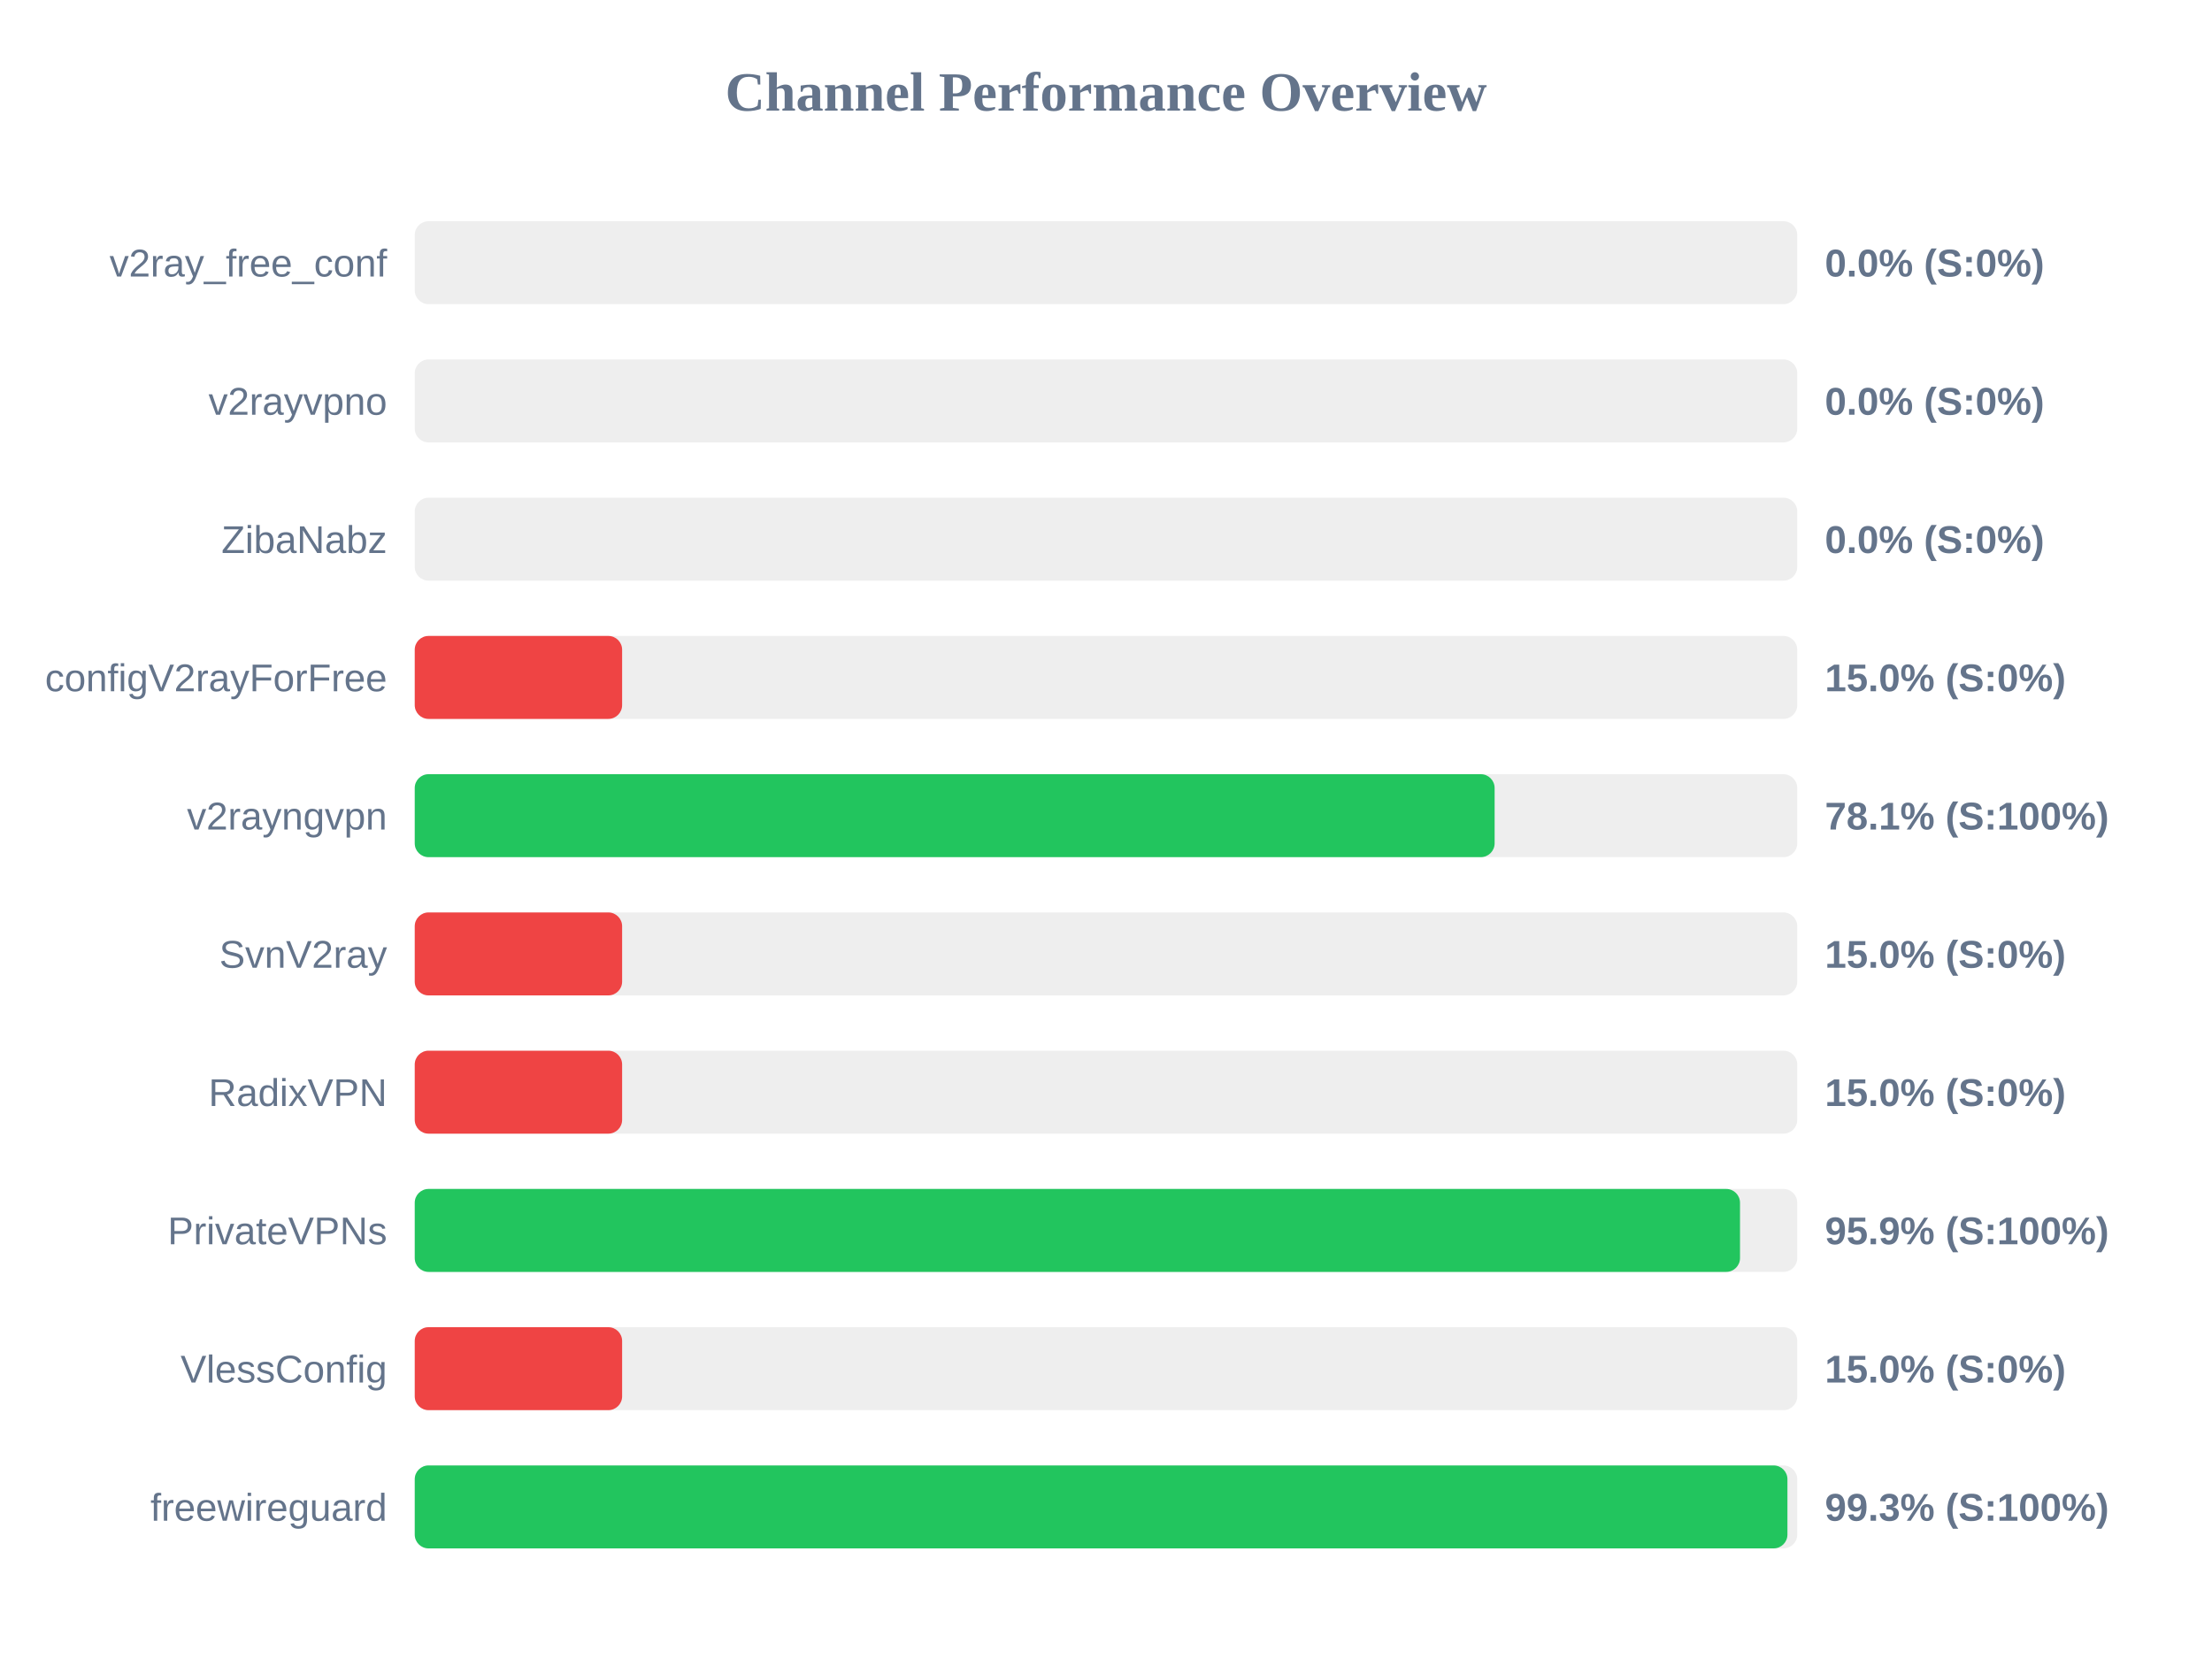
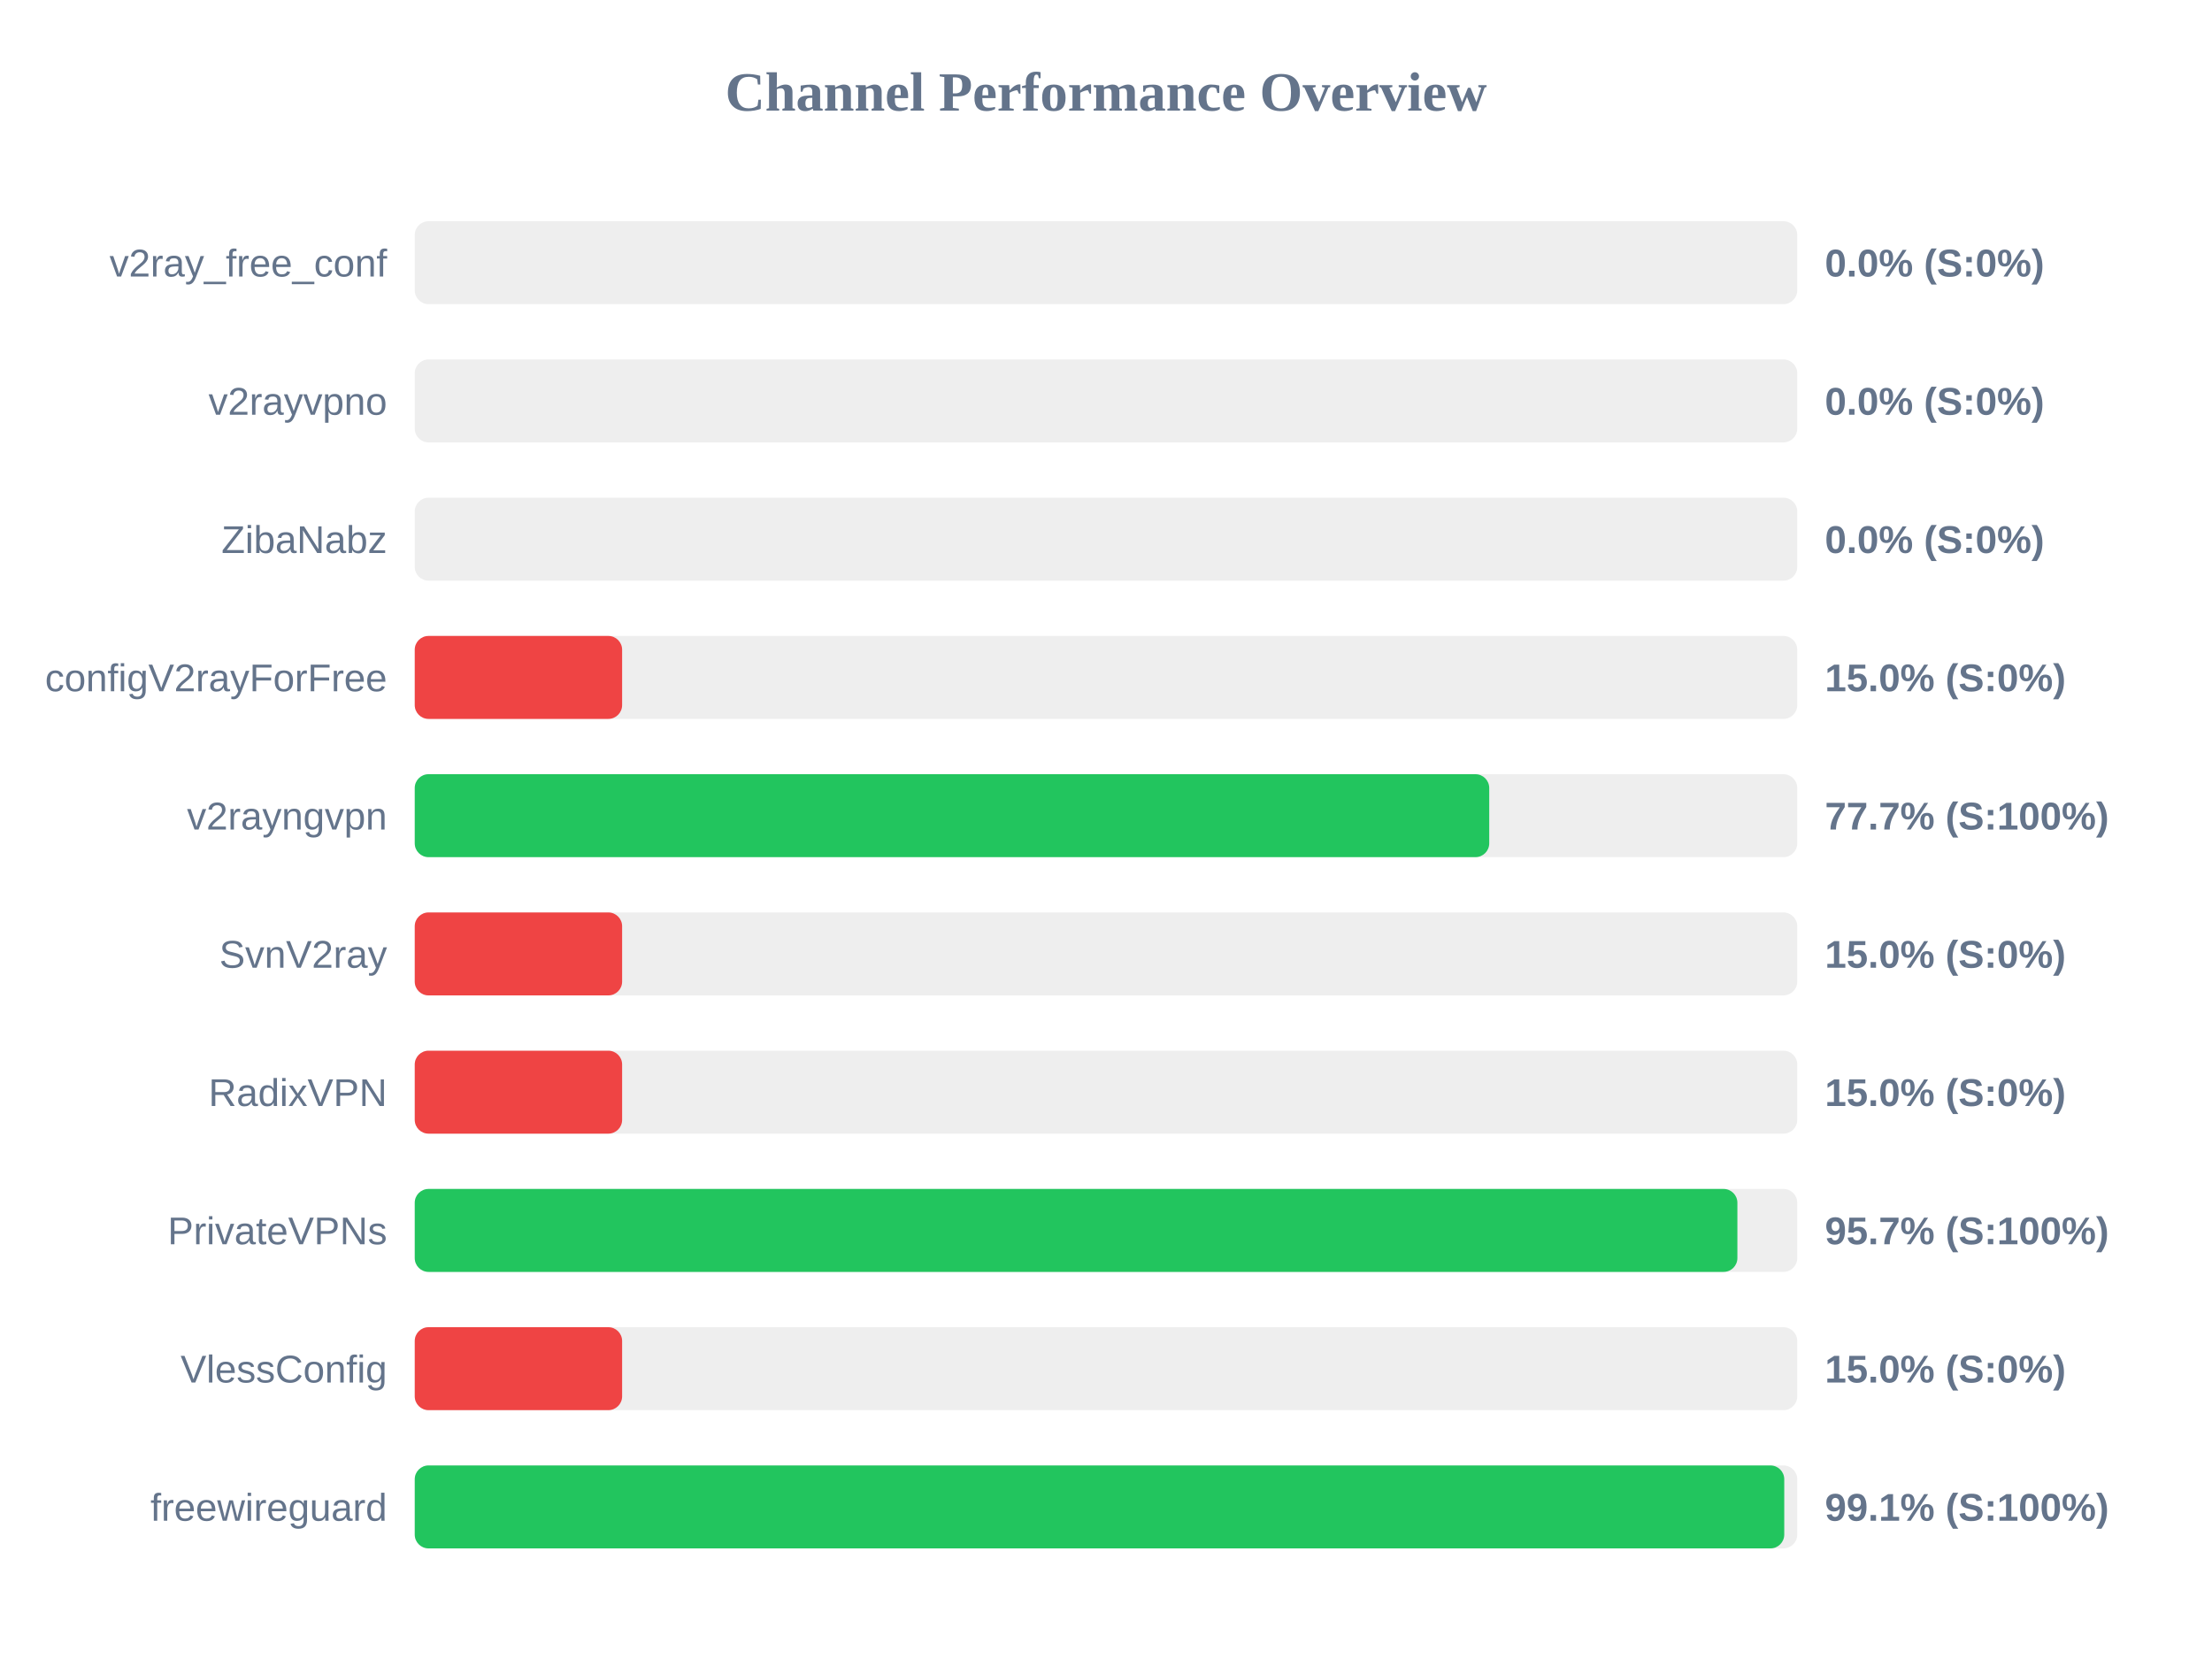
<svg xmlns="http://www.w3.org/2000/svg" width="800" height="600" version="1.1">
  <style>
        .row { font: 14px Arial; fill: #64748b; }
        .score { font: bold 14px Arial; fill: #64748b; }
    </style>
  <text x="400" y="40" text-anchor="middle" font-size="20px" font-weight="bold" fill="#64748b">Channel Performance Overview</text>
  <rect x="150" y="80" width="500" height="30" fill="#eee" rx="5" />
  <rect x="150" y="80" width="0.0" height="30" fill="#ef4444" rx="5" />
  <text x="140" y="100" text-anchor="end" class="row">v2ray_free_conf</text>
  <text x="660" y="100" text-anchor="start" class="score">0.0% (S:0%)</text>
  <rect x="150" y="130" width="500" height="30" fill="#eee" rx="5" />
  <rect x="150" y="130" width="0.0" height="30" fill="#ef4444" rx="5" />
  <text x="140" y="150" text-anchor="end" class="row">v2rayvpno</text>
  <text x="660" y="150" text-anchor="start" class="score">0.0% (S:0%)</text>
  <rect x="150" y="180" width="500" height="30" fill="#eee" rx="5" />
  <rect x="150" y="180" width="0.0" height="30" fill="#ef4444" rx="5" />
  <text x="140" y="200" text-anchor="end" class="row">ZibaNabz</text>
  <text x="660" y="200" text-anchor="start" class="score">0.0% (S:0%)</text>
  <rect x="150" y="230" width="500" height="30" fill="#eee" rx="5" />
  <rect x="150" y="230" width="75.0" height="30" fill="#ef4444" rx="5" />
  <text x="140" y="250" text-anchor="end" class="row">configV2rayForFree</text>
  <text x="660" y="250" text-anchor="start" class="score">15.0% (S:0%)</text>
  <rect x="150" y="280" width="500" height="30" fill="#eee" rx="5" />
-   <rect x="150" y="280" width="390.55" height="30" fill="#22c55e" rx="5" />
+   <rect x="150" y="280" width="388.6" height="30" fill="#22c55e" rx="5" />
  <text x="140" y="300" text-anchor="end" class="row">v2rayngvpn</text>
-   <text x="660" y="300" text-anchor="start" class="score">78.1% (S:100%)</text>
+   <text x="660" y="300" text-anchor="start" class="score">77.7% (S:100%)</text>
  <rect x="150" y="330" width="500" height="30" fill="#eee" rx="5" />
  <rect x="150" y="330" width="75.0" height="30" fill="#ef4444" rx="5" />
  <text x="140" y="350" text-anchor="end" class="row">SvnV2ray</text>
  <text x="660" y="350" text-anchor="start" class="score">15.0% (S:0%)</text>
  <rect x="150" y="380" width="500" height="30" fill="#eee" rx="5" />
  <rect x="150" y="380" width="75.0" height="30" fill="#ef4444" rx="5" />
  <text x="140" y="400" text-anchor="end" class="row">RadixVPN</text>
  <text x="660" y="400" text-anchor="start" class="score">15.0% (S:0%)</text>
  <rect x="150" y="430" width="500" height="30" fill="#eee" rx="5" />
-   <rect x="150" y="430" width="479.3" height="30" fill="#22c55e" rx="5" />
+   <rect x="150" y="430" width="478.35" height="30" fill="#22c55e" rx="5" />
  <text x="140" y="450" text-anchor="end" class="row">PrivateVPNs</text>
-   <text x="660" y="450" text-anchor="start" class="score">95.9% (S:100%)</text>
+   <text x="660" y="450" text-anchor="start" class="score">95.7% (S:100%)</text>
  <rect x="150" y="480" width="500" height="30" fill="#eee" rx="5" />
  <rect x="150" y="480" width="75.0" height="30" fill="#ef4444" rx="5" />
  <text x="140" y="500" text-anchor="end" class="row">VlessConfig</text>
  <text x="660" y="500" text-anchor="start" class="score">15.0% (S:0%)</text>
  <rect x="150" y="530" width="500" height="30" fill="#eee" rx="5" />
-   <rect x="150" y="530" width="496.45" height="30" fill="#22c55e" rx="5" />
+   <rect x="150" y="530" width="495.3" height="30" fill="#22c55e" rx="5" />
  <text x="140" y="550" text-anchor="end" class="row">freewireguard</text>
-   <text x="660" y="550" text-anchor="start" class="score">99.3% (S:100%)</text>
+   <text x="660" y="550" text-anchor="start" class="score">99.1% (S:100%)</text>
</svg>
